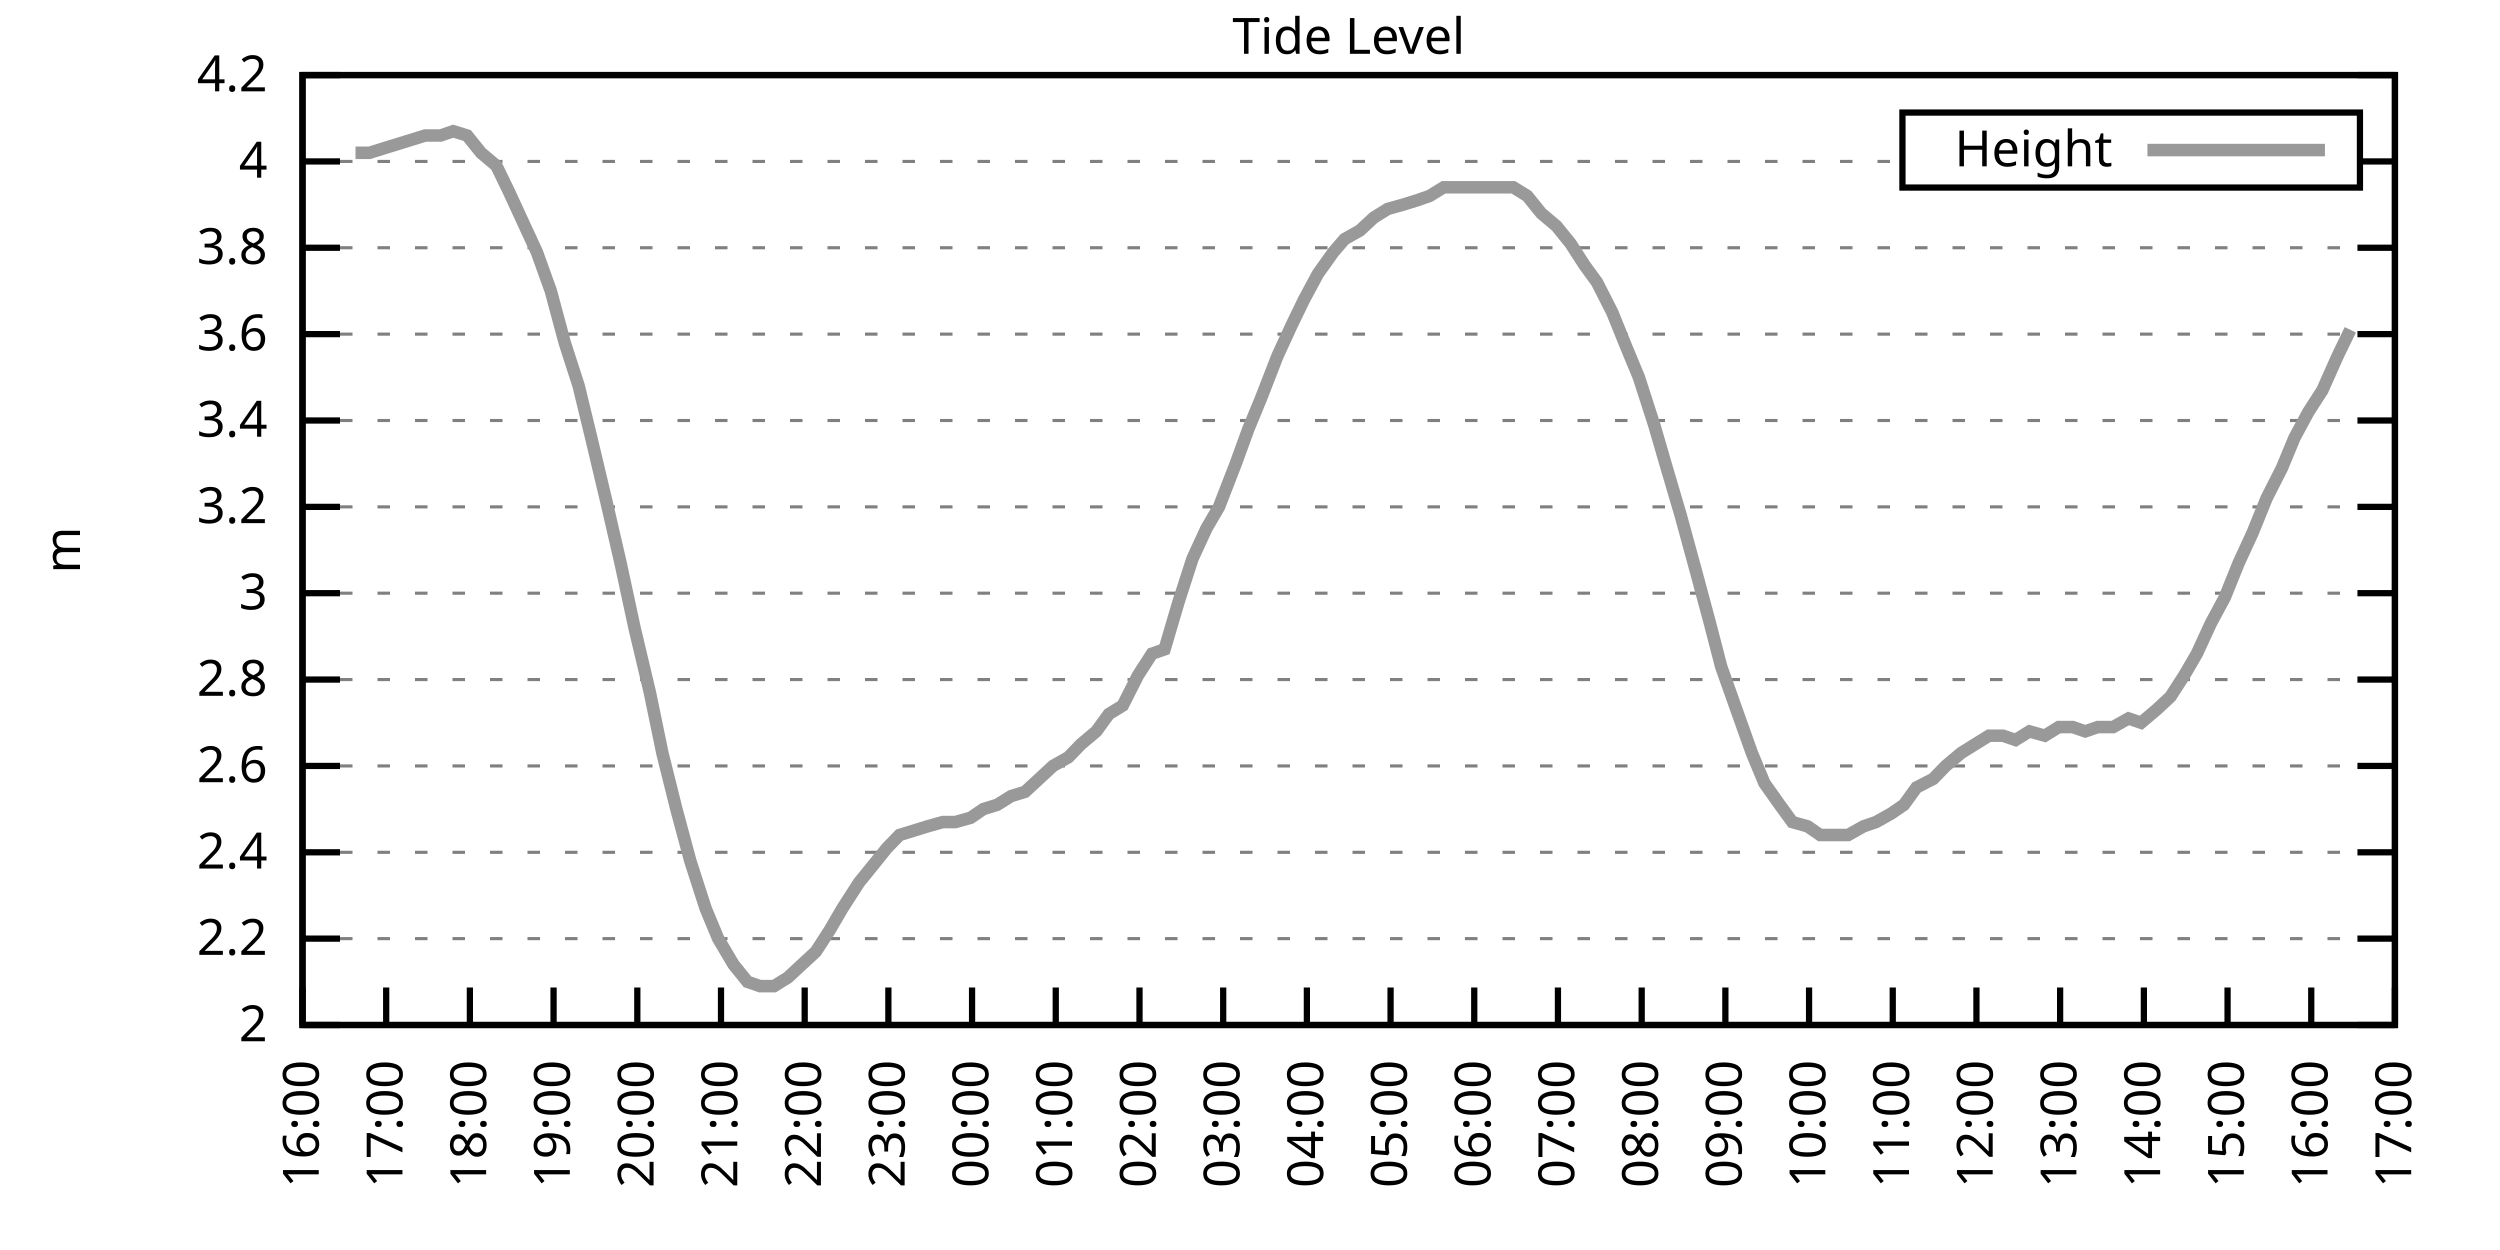
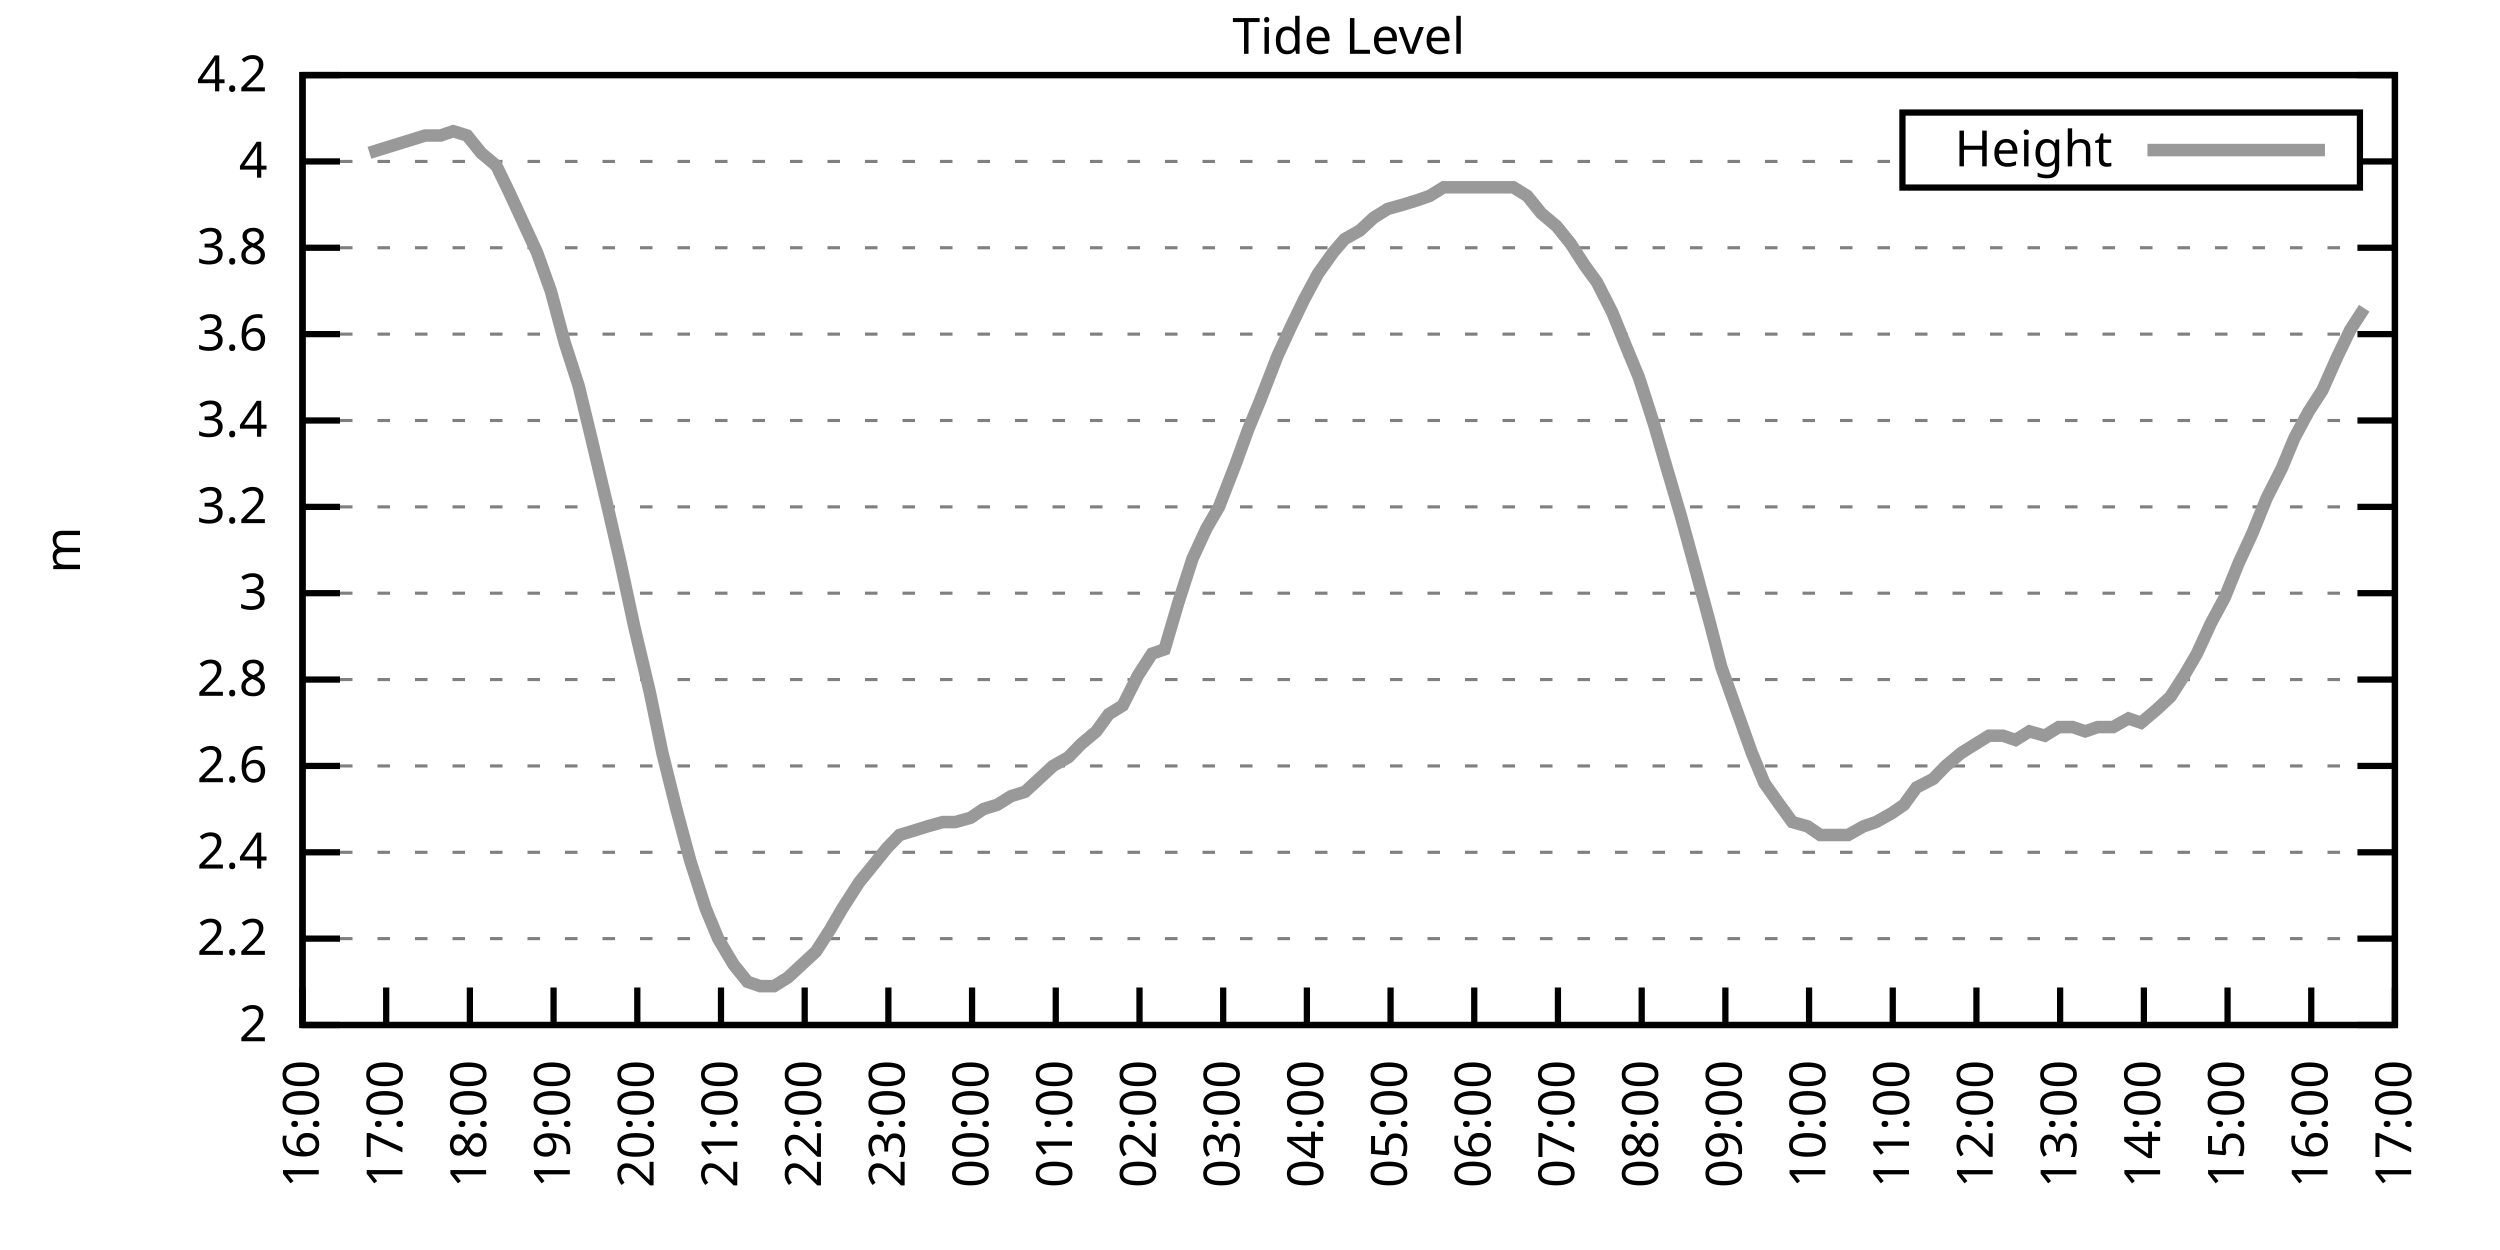
<svg xmlns="http://www.w3.org/2000/svg" xmlns:xlink="http://www.w3.org/1999/xlink" width="400" height="200" viewBox="0 0 400 200">
  <g id="gnuplot_canvas">
    <rect x="0" y="0" width="400" height="200" fill="none" />
    <defs>
      <circle id="gpDot" r="0.5" stroke-width="0.5" stroke="currentColor" />
      <path id="gpPt0" stroke-width="0.333" stroke="currentColor" d="M-1,0 h2 M0,-1 v2" />
      <path id="gpPt1" stroke-width="0.333" stroke="currentColor" d="M-1,-1 L1,1 M1,-1 L-1,1" />
      <path id="gpPt2" stroke-width="0.333" stroke="currentColor" d="M-1,0 L1,0 M0,-1 L0,1 M-1,-1 L1,1 M-1,1 L1,-1" />
      <rect id="gpPt3" stroke-width="0.333" stroke="currentColor" x="-1" y="-1" width="2" height="2" />
      <rect id="gpPt4" stroke-width="0.333" stroke="currentColor" fill="currentColor" x="-1" y="-1" width="2" height="2" />
      <circle id="gpPt5" stroke-width="0.333" stroke="currentColor" cx="0" cy="0" r="1" />
      <use xlink:href="#gpPt5" id="gpPt6" fill="currentColor" stroke="none" />
      <path id="gpPt7" stroke-width="0.333" stroke="currentColor" d="M0,-1.33 L-1.33,0.67 L1.33,0.67 z" />
      <use xlink:href="#gpPt7" id="gpPt8" fill="currentColor" stroke="none" />
      <use xlink:href="#gpPt7" id="gpPt9" stroke="currentColor" transform="rotate(180)" />
      <use xlink:href="#gpPt9" id="gpPt10" fill="currentColor" stroke="none" />
      <use xlink:href="#gpPt3" id="gpPt11" stroke="currentColor" transform="rotate(45)" />
      <use xlink:href="#gpPt11" id="gpPt12" fill="currentColor" stroke="none" />
      <path id="gpPt13" stroke-width="0.333" stroke="currentColor" d="M0,1.330 L1.265,0.411 L0.782,-1.067 L-0.782,-1.076 L-1.265,0.411 z" />
      <use xlink:href="#gpPt13" id="gpPt14" fill="currentColor" stroke="none" />
      <filter id="textbox" filterUnits="objectBoundingBox" x="0" y="0" height="1" width="1">
        <feFlood flood-color="white" flood-opacity="1" result="bgnd" />
        <feComposite in="SourceGraphic" in2="bgnd" operator="atop" />
      </filter>
      <filter id="greybox" filterUnits="objectBoundingBox" x="0" y="0" height="1" width="1">
        <feFlood flood-color="lightgrey" flood-opacity="1" result="grey" />
        <feComposite in="SourceGraphic" in2="grey" operator="atop" />
      </filter>
    </defs>
    <g fill="none" color="white" stroke="currentColor" stroke-width="1.00" stroke-linecap="butt" stroke-linejoin="miter">
</g>
    <g fill="none" color="black" stroke="currentColor" stroke-width="1.00" stroke-linecap="butt" stroke-linejoin="miter">
      <g stroke="none" shape-rendering="crispEdges">
        <polygon fill="rgb(255, 255, 255)" points="48.40,164.00 383.18,164.00 383.18,12.02 48.40,12.02 " />
      </g>
    </g>
    <g fill="none" color="black" stroke="currentColor" stroke-width="1.00" stroke-linecap="butt" stroke-linejoin="miter">
</g>
    <g fill="none" color="black" stroke="black" stroke-width="0.50" stroke-linecap="butt" stroke-linejoin="miter">
</g>
    <g fill="none" color="gray" stroke="currentColor" stroke-width="0.50" stroke-linecap="butt" stroke-linejoin="miter">
      <path stroke="gray" stroke-dasharray="2,4" class="gridline" d="M48.40,164.00 L383.19,164.00  " />
    </g>
    <g fill="none" color="gray" stroke="gray" stroke-width="1.00" stroke-linecap="butt" stroke-linejoin="miter">
</g>
    <g fill="none" color="black" stroke="currentColor" stroke-width="1.00" stroke-linecap="butt" stroke-linejoin="miter">
      <path stroke="black" d="M48.40,164.00 L54.40,164.00 M383.19,164.00 L377.19,164.00  " />
      <g transform="translate(42.80,166.60)" stroke="none" fill="black" font-family="Sans" font-size="8.00" text-anchor="end">
        <text>
          <tspan font-family="Sans"> 2</tspan>
        </text>
      </g>
    </g>
    <g fill="none" color="black" stroke="currentColor" stroke-width="1.00" stroke-linecap="butt" stroke-linejoin="miter">
</g>
    <g fill="none" color="black" stroke="black" stroke-width="0.50" stroke-linecap="butt" stroke-linejoin="miter">
</g>
    <g fill="none" color="gray" stroke="currentColor" stroke-width="0.50" stroke-linecap="butt" stroke-linejoin="miter">
      <path stroke="gray" stroke-dasharray="2,4" class="gridline" d="M48.40,150.18 L383.19,150.18  " />
    </g>
    <g fill="none" color="gray" stroke="gray" stroke-width="1.00" stroke-linecap="butt" stroke-linejoin="miter">
</g>
    <g fill="none" color="black" stroke="currentColor" stroke-width="1.00" stroke-linecap="butt" stroke-linejoin="miter">
      <path stroke="black" d="M48.40,150.18 L54.40,150.18 M383.19,150.18 L377.19,150.18  " />
      <g transform="translate(42.80,152.78)" stroke="none" fill="black" font-family="Sans" font-size="8.00" text-anchor="end">
        <text>
          <tspan font-family="Sans"> 2.2</tspan>
        </text>
      </g>
    </g>
    <g fill="none" color="black" stroke="currentColor" stroke-width="1.00" stroke-linecap="butt" stroke-linejoin="miter">
</g>
    <g fill="none" color="black" stroke="black" stroke-width="0.50" stroke-linecap="butt" stroke-linejoin="miter">
</g>
    <g fill="none" color="gray" stroke="currentColor" stroke-width="0.50" stroke-linecap="butt" stroke-linejoin="miter">
      <path stroke="gray" stroke-dasharray="2,4" class="gridline" d="M48.40,136.37 L383.19,136.37  " />
    </g>
    <g fill="none" color="gray" stroke="gray" stroke-width="1.00" stroke-linecap="butt" stroke-linejoin="miter">
</g>
    <g fill="none" color="black" stroke="currentColor" stroke-width="1.00" stroke-linecap="butt" stroke-linejoin="miter">
      <path stroke="black" d="M48.40,136.37 L54.40,136.37 M383.19,136.37 L377.19,136.37  " />
      <g transform="translate(42.80,138.97)" stroke="none" fill="black" font-family="Sans" font-size="8.00" text-anchor="end">
        <text>
          <tspan font-family="Sans"> 2.4</tspan>
        </text>
      </g>
    </g>
    <g fill="none" color="black" stroke="currentColor" stroke-width="1.00" stroke-linecap="butt" stroke-linejoin="miter">
</g>
    <g fill="none" color="black" stroke="black" stroke-width="0.50" stroke-linecap="butt" stroke-linejoin="miter">
</g>
    <g fill="none" color="gray" stroke="currentColor" stroke-width="0.50" stroke-linecap="butt" stroke-linejoin="miter">
      <path stroke="gray" stroke-dasharray="2,4" class="gridline" d="M48.40,122.55 L383.19,122.55  " />
    </g>
    <g fill="none" color="gray" stroke="gray" stroke-width="1.00" stroke-linecap="butt" stroke-linejoin="miter">
</g>
    <g fill="none" color="black" stroke="currentColor" stroke-width="1.00" stroke-linecap="butt" stroke-linejoin="miter">
      <path stroke="black" d="M48.40,122.55 L54.40,122.55 M383.19,122.55 L377.19,122.55  " />
      <g transform="translate(42.80,125.15)" stroke="none" fill="black" font-family="Sans" font-size="8.00" text-anchor="end">
        <text>
          <tspan font-family="Sans"> 2.6</tspan>
        </text>
      </g>
    </g>
    <g fill="none" color="black" stroke="currentColor" stroke-width="1.00" stroke-linecap="butt" stroke-linejoin="miter">
</g>
    <g fill="none" color="black" stroke="black" stroke-width="0.50" stroke-linecap="butt" stroke-linejoin="miter">
</g>
    <g fill="none" color="gray" stroke="currentColor" stroke-width="0.50" stroke-linecap="butt" stroke-linejoin="miter">
      <path stroke="gray" stroke-dasharray="2,4" class="gridline" d="M48.40,108.73 L383.19,108.73  " />
    </g>
    <g fill="none" color="gray" stroke="gray" stroke-width="1.00" stroke-linecap="butt" stroke-linejoin="miter">
</g>
    <g fill="none" color="black" stroke="currentColor" stroke-width="1.00" stroke-linecap="butt" stroke-linejoin="miter">
      <path stroke="black" d="M48.40,108.73 L54.40,108.73 M383.19,108.73 L377.19,108.73  " />
      <g transform="translate(42.80,111.33)" stroke="none" fill="black" font-family="Sans" font-size="8.00" text-anchor="end">
        <text>
          <tspan font-family="Sans"> 2.8</tspan>
        </text>
      </g>
    </g>
    <g fill="none" color="black" stroke="currentColor" stroke-width="1.00" stroke-linecap="butt" stroke-linejoin="miter">
</g>
    <g fill="none" color="black" stroke="black" stroke-width="0.50" stroke-linecap="butt" stroke-linejoin="miter">
</g>
    <g fill="none" color="gray" stroke="currentColor" stroke-width="0.50" stroke-linecap="butt" stroke-linejoin="miter">
      <path stroke="gray" stroke-dasharray="2,4" class="gridline" d="M48.40,94.91 L383.19,94.91  " />
    </g>
    <g fill="none" color="gray" stroke="gray" stroke-width="1.00" stroke-linecap="butt" stroke-linejoin="miter">
</g>
    <g fill="none" color="black" stroke="currentColor" stroke-width="1.00" stroke-linecap="butt" stroke-linejoin="miter">
      <path stroke="black" d="M48.40,94.91 L54.40,94.91 M383.19,94.91 L377.19,94.91  " />
      <g transform="translate(42.80,97.51)" stroke="none" fill="black" font-family="Sans" font-size="8.00" text-anchor="end">
        <text>
          <tspan font-family="Sans"> 3</tspan>
        </text>
      </g>
    </g>
    <g fill="none" color="black" stroke="currentColor" stroke-width="1.00" stroke-linecap="butt" stroke-linejoin="miter">
</g>
    <g fill="none" color="black" stroke="black" stroke-width="0.50" stroke-linecap="butt" stroke-linejoin="miter">
</g>
    <g fill="none" color="gray" stroke="currentColor" stroke-width="0.50" stroke-linecap="butt" stroke-linejoin="miter">
      <path stroke="gray" stroke-dasharray="2,4" class="gridline" d="M48.40,81.10 L383.19,81.10  " />
    </g>
    <g fill="none" color="gray" stroke="gray" stroke-width="1.00" stroke-linecap="butt" stroke-linejoin="miter">
</g>
    <g fill="none" color="black" stroke="currentColor" stroke-width="1.00" stroke-linecap="butt" stroke-linejoin="miter">
      <path stroke="black" d="M48.40,81.10 L54.40,81.10 M383.19,81.10 L377.19,81.10  " />
      <g transform="translate(42.80,83.70)" stroke="none" fill="black" font-family="Sans" font-size="8.00" text-anchor="end">
        <text>
          <tspan font-family="Sans"> 3.2</tspan>
        </text>
      </g>
    </g>
    <g fill="none" color="black" stroke="currentColor" stroke-width="1.00" stroke-linecap="butt" stroke-linejoin="miter">
</g>
    <g fill="none" color="black" stroke="black" stroke-width="0.50" stroke-linecap="butt" stroke-linejoin="miter">
</g>
    <g fill="none" color="gray" stroke="currentColor" stroke-width="0.50" stroke-linecap="butt" stroke-linejoin="miter">
      <path stroke="gray" stroke-dasharray="2,4" class="gridline" d="M48.40,67.28 L383.19,67.28  " />
    </g>
    <g fill="none" color="gray" stroke="gray" stroke-width="1.00" stroke-linecap="butt" stroke-linejoin="miter">
</g>
    <g fill="none" color="black" stroke="currentColor" stroke-width="1.00" stroke-linecap="butt" stroke-linejoin="miter">
      <path stroke="black" d="M48.40,67.28 L54.40,67.28 M383.19,67.28 L377.19,67.28  " />
      <g transform="translate(42.80,69.88)" stroke="none" fill="black" font-family="Sans" font-size="8.00" text-anchor="end">
        <text>
          <tspan font-family="Sans"> 3.4</tspan>
        </text>
      </g>
    </g>
    <g fill="none" color="black" stroke="currentColor" stroke-width="1.00" stroke-linecap="butt" stroke-linejoin="miter">
</g>
    <g fill="none" color="black" stroke="black" stroke-width="0.50" stroke-linecap="butt" stroke-linejoin="miter">
</g>
    <g fill="none" color="gray" stroke="currentColor" stroke-width="0.50" stroke-linecap="butt" stroke-linejoin="miter">
      <path stroke="gray" stroke-dasharray="2,4" class="gridline" d="M48.40,53.46 L383.19,53.46  " />
    </g>
    <g fill="none" color="gray" stroke="gray" stroke-width="1.00" stroke-linecap="butt" stroke-linejoin="miter">
</g>
    <g fill="none" color="black" stroke="currentColor" stroke-width="1.00" stroke-linecap="butt" stroke-linejoin="miter">
      <path stroke="black" d="M48.40,53.46 L54.40,53.46 M383.19,53.46 L377.19,53.46  " />
      <g transform="translate(42.80,56.06)" stroke="none" fill="black" font-family="Sans" font-size="8.00" text-anchor="end">
        <text>
          <tspan font-family="Sans"> 3.6</tspan>
        </text>
      </g>
    </g>
    <g fill="none" color="black" stroke="currentColor" stroke-width="1.00" stroke-linecap="butt" stroke-linejoin="miter">
</g>
    <g fill="none" color="black" stroke="black" stroke-width="0.50" stroke-linecap="butt" stroke-linejoin="miter">
</g>
    <g fill="none" color="gray" stroke="currentColor" stroke-width="0.50" stroke-linecap="butt" stroke-linejoin="miter">
      <path stroke="gray" stroke-dasharray="2,4" class="gridline" d="M48.40,39.64 L383.19,39.64  " />
    </g>
    <g fill="none" color="gray" stroke="gray" stroke-width="1.00" stroke-linecap="butt" stroke-linejoin="miter">
</g>
    <g fill="none" color="black" stroke="currentColor" stroke-width="1.00" stroke-linecap="butt" stroke-linejoin="miter">
      <path stroke="black" d="M48.40,39.64 L54.40,39.64 M383.19,39.64 L377.19,39.64  " />
      <g transform="translate(42.80,42.24)" stroke="none" fill="black" font-family="Sans" font-size="8.00" text-anchor="end">
        <text>
          <tspan font-family="Sans"> 3.8</tspan>
        </text>
      </g>
    </g>
    <g fill="none" color="black" stroke="currentColor" stroke-width="1.00" stroke-linecap="butt" stroke-linejoin="miter">
</g>
    <g fill="none" color="black" stroke="black" stroke-width="0.50" stroke-linecap="butt" stroke-linejoin="miter">
</g>
    <g fill="none" color="gray" stroke="currentColor" stroke-width="0.50" stroke-linecap="butt" stroke-linejoin="miter">
      <path stroke="gray" stroke-dasharray="2,4" class="gridline" d="M48.40,25.83 L304.39,25.83 M377.59,25.83 L383.19,25.83  " />
    </g>
    <g fill="none" color="gray" stroke="gray" stroke-width="1.00" stroke-linecap="butt" stroke-linejoin="miter">
</g>
    <g fill="none" color="black" stroke="currentColor" stroke-width="1.00" stroke-linecap="butt" stroke-linejoin="miter">
      <path stroke="black" d="M48.40,25.83 L54.40,25.83 M383.19,25.83 L377.19,25.83  " />
      <g transform="translate(42.80,28.43)" stroke="none" fill="black" font-family="Sans" font-size="8.00" text-anchor="end">
        <text>
          <tspan font-family="Sans"> 4</tspan>
        </text>
      </g>
    </g>
    <g fill="none" color="black" stroke="currentColor" stroke-width="1.00" stroke-linecap="butt" stroke-linejoin="miter">
</g>
    <g fill="none" color="black" stroke="black" stroke-width="0.50" stroke-linecap="butt" stroke-linejoin="miter">
</g>
    <g fill="none" color="gray" stroke="currentColor" stroke-width="0.50" stroke-linecap="butt" stroke-linejoin="miter">
      <path stroke="gray" stroke-dasharray="2,4" class="gridline" d="M48.40,12.01 L383.19,12.01  " />
    </g>
    <g fill="none" color="gray" stroke="gray" stroke-width="1.00" stroke-linecap="butt" stroke-linejoin="miter">
</g>
    <g fill="none" color="black" stroke="currentColor" stroke-width="1.00" stroke-linecap="butt" stroke-linejoin="miter">
      <path stroke="black" d="M48.40,12.01 L54.40,12.01 M383.19,12.01 L377.19,12.01  " />
      <g transform="translate(42.80,14.61)" stroke="none" fill="black" font-family="Sans" font-size="8.00" text-anchor="end">
        <text>
          <tspan font-family="Sans"> 4.2</tspan>
        </text>
      </g>
    </g>
    <g fill="none" color="black" stroke="currentColor" stroke-width="1.00" stroke-linecap="butt" stroke-linejoin="miter">
      <path stroke="black" d="M48.40,164.00 L48.40,158.00  " />
      <g transform="translate(51.00,169.60) rotate(270.00)" stroke="none" fill="black" font-family="Sans" font-size="8.00" text-anchor="end">
        <text>
          <tspan font-family="Sans">16:00</tspan>
        </text>
      </g>
    </g>
    <g fill="none" color="black" stroke="currentColor" stroke-width="1.00" stroke-linecap="butt" stroke-linejoin="miter">
      <path stroke="black" d="M61.79,164.00 L61.79,158.00  " />
      <g transform="translate(64.39,169.60) rotate(270.00)" stroke="none" fill="black" font-family="Sans" font-size="8.00" text-anchor="end">
        <text>
          <tspan font-family="Sans">17:00</tspan>
        </text>
      </g>
    </g>
    <g fill="none" color="black" stroke="currentColor" stroke-width="1.00" stroke-linecap="butt" stroke-linejoin="miter">
      <path stroke="black" d="M75.18,164.00 L75.18,158.00  " />
      <g transform="translate(77.78,169.60) rotate(270.00)" stroke="none" fill="black" font-family="Sans" font-size="8.00" text-anchor="end">
        <text>
          <tspan font-family="Sans">18:00</tspan>
        </text>
      </g>
    </g>
    <g fill="none" color="black" stroke="currentColor" stroke-width="1.00" stroke-linecap="butt" stroke-linejoin="miter">
      <path stroke="black" d="M88.57,164.00 L88.57,158.00  " />
      <g transform="translate(91.17,169.60) rotate(270.00)" stroke="none" fill="black" font-family="Sans" font-size="8.00" text-anchor="end">
        <text>
          <tspan font-family="Sans">19:00</tspan>
        </text>
      </g>
    </g>
    <g fill="none" color="black" stroke="currentColor" stroke-width="1.00" stroke-linecap="butt" stroke-linejoin="miter">
      <path stroke="black" d="M101.97,164.00 L101.97,158.00  " />
      <g transform="translate(104.57,169.60) rotate(270.00)" stroke="none" fill="black" font-family="Sans" font-size="8.00" text-anchor="end">
        <text>
          <tspan font-family="Sans">20:00</tspan>
        </text>
      </g>
    </g>
    <g fill="none" color="black" stroke="currentColor" stroke-width="1.00" stroke-linecap="butt" stroke-linejoin="miter">
      <path stroke="black" d="M115.36,164.00 L115.36,158.00  " />
      <g transform="translate(117.96,169.60) rotate(270.00)" stroke="none" fill="black" font-family="Sans" font-size="8.00" text-anchor="end">
        <text>
          <tspan font-family="Sans">21:00</tspan>
        </text>
      </g>
    </g>
    <g fill="none" color="black" stroke="currentColor" stroke-width="1.00" stroke-linecap="butt" stroke-linejoin="miter">
      <path stroke="black" d="M128.75,164.00 L128.75,158.00  " />
      <g transform="translate(131.35,169.60) rotate(270.00)" stroke="none" fill="black" font-family="Sans" font-size="8.00" text-anchor="end">
        <text>
          <tspan font-family="Sans">22:00</tspan>
        </text>
      </g>
    </g>
    <g fill="none" color="black" stroke="currentColor" stroke-width="1.00" stroke-linecap="butt" stroke-linejoin="miter">
      <path stroke="black" d="M142.14,164.00 L142.14,158.00  " />
      <g transform="translate(144.74,169.60) rotate(270.00)" stroke="none" fill="black" font-family="Sans" font-size="8.00" text-anchor="end">
        <text>
          <tspan font-family="Sans">23:00</tspan>
        </text>
      </g>
    </g>
    <g fill="none" color="black" stroke="currentColor" stroke-width="1.00" stroke-linecap="butt" stroke-linejoin="miter">
      <path stroke="black" d="M155.53,164.00 L155.53,158.00  " />
      <g transform="translate(158.13,169.60) rotate(270.00)" stroke="none" fill="black" font-family="Sans" font-size="8.00" text-anchor="end">
        <text>
          <tspan font-family="Sans">00:00</tspan>
        </text>
      </g>
    </g>
    <g fill="none" color="black" stroke="currentColor" stroke-width="1.00" stroke-linecap="butt" stroke-linejoin="miter">
      <path stroke="black" d="M168.92,164.00 L168.92,158.00  " />
      <g transform="translate(171.52,169.60) rotate(270.00)" stroke="none" fill="black" font-family="Sans" font-size="8.00" text-anchor="end">
        <text>
          <tspan font-family="Sans">01:00</tspan>
        </text>
      </g>
    </g>
    <g fill="none" color="black" stroke="currentColor" stroke-width="1.00" stroke-linecap="butt" stroke-linejoin="miter">
      <path stroke="black" d="M182.32,164.00 L182.32,158.00  " />
      <g transform="translate(184.92,169.60) rotate(270.00)" stroke="none" fill="black" font-family="Sans" font-size="8.00" text-anchor="end">
        <text>
          <tspan font-family="Sans">02:00</tspan>
        </text>
      </g>
    </g>
    <g fill="none" color="black" stroke="currentColor" stroke-width="1.00" stroke-linecap="butt" stroke-linejoin="miter">
      <path stroke="black" d="M195.71,164.00 L195.71,158.00  " />
      <g transform="translate(198.31,169.60) rotate(270.00)" stroke="none" fill="black" font-family="Sans" font-size="8.00" text-anchor="end">
        <text>
          <tspan font-family="Sans">03:00</tspan>
        </text>
      </g>
    </g>
    <g fill="none" color="black" stroke="currentColor" stroke-width="1.00" stroke-linecap="butt" stroke-linejoin="miter">
      <path stroke="black" d="M209.10,164.00 L209.10,158.00  " />
      <g transform="translate(211.70,169.60) rotate(270.00)" stroke="none" fill="black" font-family="Sans" font-size="8.00" text-anchor="end">
        <text>
          <tspan font-family="Sans">04:00</tspan>
        </text>
      </g>
    </g>
    <g fill="none" color="black" stroke="currentColor" stroke-width="1.00" stroke-linecap="butt" stroke-linejoin="miter">
      <path stroke="black" d="M222.49,164.00 L222.49,158.00  " />
      <g transform="translate(225.09,169.60) rotate(270.00)" stroke="none" fill="black" font-family="Sans" font-size="8.00" text-anchor="end">
        <text>
          <tspan font-family="Sans">05:00</tspan>
        </text>
      </g>
    </g>
    <g fill="none" color="black" stroke="currentColor" stroke-width="1.00" stroke-linecap="butt" stroke-linejoin="miter">
      <path stroke="black" d="M235.88,164.00 L235.88,158.00  " />
      <g transform="translate(238.48,169.60) rotate(270.00)" stroke="none" fill="black" font-family="Sans" font-size="8.00" text-anchor="end">
        <text>
          <tspan font-family="Sans">06:00</tspan>
        </text>
      </g>
    </g>
    <g fill="none" color="black" stroke="currentColor" stroke-width="1.00" stroke-linecap="butt" stroke-linejoin="miter">
      <path stroke="black" d="M249.27,164.00 L249.27,158.00  " />
      <g transform="translate(251.87,169.60) rotate(270.00)" stroke="none" fill="black" font-family="Sans" font-size="8.00" text-anchor="end">
        <text>
          <tspan font-family="Sans">07:00</tspan>
        </text>
      </g>
    </g>
    <g fill="none" color="black" stroke="currentColor" stroke-width="1.00" stroke-linecap="butt" stroke-linejoin="miter">
      <path stroke="black" d="M262.67,164.00 L262.67,158.00  " />
      <g transform="translate(265.27,169.60) rotate(270.00)" stroke="none" fill="black" font-family="Sans" font-size="8.00" text-anchor="end">
        <text>
          <tspan font-family="Sans">08:00</tspan>
        </text>
      </g>
    </g>
    <g fill="none" color="black" stroke="currentColor" stroke-width="1.00" stroke-linecap="butt" stroke-linejoin="miter">
      <path stroke="black" d="M276.06,164.00 L276.06,158.00  " />
      <g transform="translate(278.66,169.60) rotate(270.00)" stroke="none" fill="black" font-family="Sans" font-size="8.00" text-anchor="end">
        <text>
          <tspan font-family="Sans">09:00</tspan>
        </text>
      </g>
    </g>
    <g fill="none" color="black" stroke="currentColor" stroke-width="1.00" stroke-linecap="butt" stroke-linejoin="miter">
      <path stroke="black" d="M289.45,164.00 L289.45,158.00  " />
      <g transform="translate(292.05,169.60) rotate(270.00)" stroke="none" fill="black" font-family="Sans" font-size="8.00" text-anchor="end">
        <text>
          <tspan font-family="Sans">10:00</tspan>
        </text>
      </g>
    </g>
    <g fill="none" color="black" stroke="currentColor" stroke-width="1.00" stroke-linecap="butt" stroke-linejoin="miter">
      <path stroke="black" d="M302.84,164.00 L302.84,158.00  " />
      <g transform="translate(305.44,169.60) rotate(270.00)" stroke="none" fill="black" font-family="Sans" font-size="8.00" text-anchor="end">
        <text>
          <tspan font-family="Sans">11:00</tspan>
        </text>
      </g>
    </g>
    <g fill="none" color="black" stroke="currentColor" stroke-width="1.00" stroke-linecap="butt" stroke-linejoin="miter">
      <path stroke="black" d="M316.23,164.00 L316.23,158.00  " />
      <g transform="translate(318.83,169.60) rotate(270.00)" stroke="none" fill="black" font-family="Sans" font-size="8.00" text-anchor="end">
        <text>
          <tspan font-family="Sans">12:00</tspan>
        </text>
      </g>
    </g>
    <g fill="none" color="black" stroke="currentColor" stroke-width="1.00" stroke-linecap="butt" stroke-linejoin="miter">
      <path stroke="black" d="M329.62,164.00 L329.62,158.00  " />
      <g transform="translate(332.22,169.60) rotate(270.00)" stroke="none" fill="black" font-family="Sans" font-size="8.00" text-anchor="end">
        <text>
          <tspan font-family="Sans">13:00</tspan>
        </text>
      </g>
    </g>
    <g fill="none" color="black" stroke="currentColor" stroke-width="1.00" stroke-linecap="butt" stroke-linejoin="miter">
      <path stroke="black" d="M343.02,164.00 L343.02,158.00  " />
      <g transform="translate(345.62,169.60) rotate(270.00)" stroke="none" fill="black" font-family="Sans" font-size="8.00" text-anchor="end">
        <text>
          <tspan font-family="Sans">14:00</tspan>
        </text>
      </g>
    </g>
    <g fill="none" color="black" stroke="currentColor" stroke-width="1.00" stroke-linecap="butt" stroke-linejoin="miter">
      <path stroke="black" d="M356.41,164.00 L356.41,158.00  " />
      <g transform="translate(359.01,169.60) rotate(270.00)" stroke="none" fill="black" font-family="Sans" font-size="8.00" text-anchor="end">
        <text>
          <tspan font-family="Sans">15:00</tspan>
        </text>
      </g>
    </g>
    <g fill="none" color="black" stroke="currentColor" stroke-width="1.00" stroke-linecap="butt" stroke-linejoin="miter">
      <path stroke="black" d="M369.80,164.00 L369.80,158.00  " />
      <g transform="translate(372.40,169.60) rotate(270.00)" stroke="none" fill="black" font-family="Sans" font-size="8.00" text-anchor="end">
        <text>
          <tspan font-family="Sans">16:00</tspan>
        </text>
      </g>
    </g>
    <g fill="none" color="black" stroke="currentColor" stroke-width="1.00" stroke-linecap="butt" stroke-linejoin="miter">
      <path stroke="black" d="M383.19,164.00 L383.19,158.00  " />
      <g transform="translate(385.79,169.60) rotate(270.00)" stroke="none" fill="black" font-family="Sans" font-size="8.00" text-anchor="end">
        <text>
          <tspan font-family="Sans">17:00</tspan>
        </text>
      </g>
    </g>
    <g fill="none" color="black" stroke="currentColor" stroke-width="1.00" stroke-linecap="butt" stroke-linejoin="miter">
</g>
    <g fill="none" color="black" stroke="currentColor" stroke-width="1.00" stroke-linecap="butt" stroke-linejoin="miter">
      <path stroke="black" d="M48.40,12.01 L48.40,164.00 L383.19,164.00 L383.19,12.01 L48.40,12.01 Z  " />
    </g>
    <g fill="none" color="black" stroke="currentColor" stroke-width="1.00" stroke-linecap="butt" stroke-linejoin="miter">
</g>
    <g fill="none" color="black" stroke="currentColor" stroke-width="1.00" stroke-linecap="butt" stroke-linejoin="miter">
      <path stroke="black" d="M304.39,30.01 L304.39,18.01 L377.59,18.01 L377.59,30.01 L304.39,30.01 Z  " />
    </g>
    <g id="Tide_level_plot_1">
      <g fill="none" color="white" stroke="black" stroke-width="2.00" stroke-linecap="butt" stroke-linejoin="miter">
</g>
      <g fill="none" color="black" stroke="currentColor" stroke-width="2.00" stroke-linecap="butt" stroke-linejoin="miter">
        <g transform="translate(337.99,26.61)" stroke="none" fill="black" font-family="Sans" font-size="8.00" text-anchor="end">
          <text>
            <tspan font-family="Sans">Height</tspan>
          </text>
        </g>
      </g>
      <g fill="none" color="black" stroke="currentColor" stroke-width="2.00" stroke-linecap="butt" stroke-linejoin="miter">
-         <path stroke="rgb(153, 153, 153)" d="M343.59,24.01 L371.99,24.01 M56.88,24.45 L59.11,24.45 L61.35,23.75 L63.58,23.06 L65.81,22.37 L68.04,21.68   L70.50,21.68 L72.50,20.99 L74.74,21.68 L76.97,24.45 L79.42,26.52 L81.43,30.66 L83.66,35.50 L85.90,40.34   L88.13,46.55 L90.36,54.84 L92.59,61.75 L94.60,70.04 L97.06,80.41 L99.29,90.08 L101.52,100.44 L103.98,110.80   L105.98,120.48 L108.22,129.46 L110.45,137.75 L112.90,145.35 L114.91,150.18 L117.37,154.33 L119.60,157.09 L121.61,157.78   L123.84,157.78 L126.07,156.40 L128.30,154.33 L130.54,152.26 L132.77,148.80 L134.78,145.35 L137.45,141.20 L139.69,138.44   L141.92,135.67 L143.93,133.60 L146.16,132.91 L148.39,132.22 L150.85,131.53 L152.85,131.53 L155.31,130.84 L157.32,129.46   L159.55,128.77 L161.78,127.38 L164.01,126.69 L166.25,124.62 L168.48,122.55 L170.93,121.17 L172.94,119.09 L175.40,117.02   L177.41,114.26 L179.64,112.88 L182.09,108.04 L184.32,104.59 L186.33,103.89 L188.57,96.30 L190.80,89.39 L193.03,84.55   L195.04,81.10 L197.72,74.19 L199.73,68.66 L201.73,63.82 L204.41,56.92 L206.64,52.08 L208.65,47.93 L210.88,43.79   L213.34,40.34 L215.13,38.26 L217.58,36.88 L219.81,34.81 L222.04,33.43 L224.50,32.74 L226.73,32.05 L228.74,31.35   L230.97,29.97 L233.20,29.97 L235.44,29.97 L239.90,29.97 L242.13,29.97 L244.36,31.35 L246.60,34.12 L249.05,36.19   L251.28,38.95 L253.51,42.41 L255.52,45.17 L257.98,50.01 L260.21,55.53 L262.22,60.37 L264.67,67.97 L266.68,74.88   L268.92,82.48 L271.37,91.46 L273.60,99.75 L275.39,106.66 L277.84,113.57 L280.30,120.48 L282.31,125.31 L284.76,128.77   L286.77,131.53 L289.23,132.22 L291.23,133.60 L293.69,133.60 L295.70,133.60 L298.15,132.22 L300.16,131.53 L302.62,130.15   L304.63,128.77 L306.63,126.00 L309.31,124.62 L311.32,122.55 L313.78,120.48 L316.01,119.09 L318.24,117.71 L320.47,117.71   L322.48,118.40 L324.71,117.02 L327.17,117.71 L329.40,116.33 L331.63,116.33 L333.64,117.02 L335.65,116.33 L338.10,116.33   L340.56,114.95 L342.57,115.64 L345.02,113.57 L347.26,111.49 L349.49,108.04 L351.50,104.59 L353.73,99.75 L355.96,95.60   L358.19,90.08 L360.42,85.24 L362.66,79.71 L365.11,74.88 L367.12,70.04 L369.35,65.90 L371.58,62.44 L374.04,56.92   L376.05,52.77  " />
+         <path stroke="rgb(153, 153, 153)" d="M343.59,24.01 L371.99,24.01 M59.11,24.45 L61.35,23.75 L63.58,23.06 L65.81,22.37 L68.04,21.68 L70.50,21.68   L72.50,20.99 L74.74,21.68 L76.97,24.45 L79.42,26.52 L81.43,30.66 L83.66,35.50 L85.90,40.34 L88.13,46.55   L90.36,54.84 L92.59,61.75 L94.60,70.04 L97.06,80.41 L99.29,90.08 L101.52,100.44 L103.98,110.80 L105.98,120.48   L108.22,129.46 L110.45,137.75 L112.90,145.35 L114.91,150.18 L117.37,154.33 L119.60,157.09 L121.61,157.78 L123.84,157.78   L126.07,156.40 L128.30,154.33 L130.54,152.26 L132.77,148.80 L134.78,145.35 L137.45,141.20 L139.69,138.44 L141.92,135.67   L143.93,133.60 L146.16,132.91 L148.39,132.22 L150.85,131.53 L152.85,131.53 L155.31,130.84 L157.32,129.46 L159.55,128.77   L161.78,127.38 L164.01,126.69 L166.25,124.62 L168.48,122.55 L170.93,121.17 L172.94,119.09 L175.40,117.02 L177.41,114.26   L179.64,112.88 L182.09,108.04 L184.32,104.59 L186.33,103.89 L188.57,96.30 L190.80,89.39 L193.03,84.55 L195.04,81.10   L197.72,74.19 L199.73,68.66 L201.73,63.82 L204.41,56.92 L206.64,52.08 L208.65,47.93 L210.88,43.79 L213.34,40.34   L215.13,38.26 L217.58,36.88 L219.81,34.81 L222.04,33.43 L224.50,32.74 L226.73,32.05 L228.74,31.35 L230.97,29.97   L233.20,29.97 L235.44,29.97 L239.90,29.97 L242.13,29.97 L244.36,31.35 L246.60,34.12 L249.05,36.19 L251.28,38.95   L253.51,42.41 L255.52,45.17 L257.98,50.01 L260.21,55.53 L262.22,60.37 L264.67,67.97 L266.68,74.88 L268.92,82.48   L271.37,91.46 L273.60,99.75 L275.39,106.66 L277.84,113.57 L280.30,120.48 L282.31,125.31 L284.76,128.77 L286.77,131.53   L289.23,132.22 L291.23,133.60 L293.69,133.60 L295.70,133.60 L298.15,132.22 L300.16,131.53 L302.62,130.15 L304.63,128.77   L306.63,126.00 L309.31,124.62 L311.32,122.55 L313.78,120.48 L316.01,119.09 L318.24,117.71 L320.47,117.71 L322.48,118.40   L324.71,117.02 L327.17,117.71 L329.40,116.33 L331.63,116.33 L333.64,117.02 L335.65,116.33 L338.10,116.33 L340.56,114.95   L342.57,115.64 L345.02,113.57 L347.26,111.49 L349.49,108.04 L351.50,104.59 L353.73,99.75 L355.96,95.60 L358.19,90.08   L360.42,85.24 L362.66,79.71 L365.11,74.88 L367.12,70.04 L369.35,65.90 L371.58,62.44 L374.04,56.92 L376.05,52.77   L378.28,49.32  " />
      </g>
    </g>
    <g fill="none" color="black" stroke="currentColor" stroke-width="2.00" stroke-linecap="butt" stroke-linejoin="miter">
</g>
    <g fill="none" color="black" stroke="black" stroke-width="1.00" stroke-linecap="butt" stroke-linejoin="miter">
</g>
    <g fill="none" color="black" stroke="currentColor" stroke-width="1.00" stroke-linecap="butt" stroke-linejoin="miter">
      <path stroke="black" d="M48.40,12.01 L48.40,164.00 L383.19,164.00 L383.19,12.01 L48.40,12.01 Z  " />
      <g transform="translate(12.80,88.01) rotate(270.00)" stroke="none" fill="black" font-family="Sans" font-size="8.00" text-anchor="middle">
        <text>
          <tspan font-family="Sans">m</tspan>
        </text>
      </g>
    </g>
    <g fill="none" color="black" stroke="currentColor" stroke-width="1.00" stroke-linecap="butt" stroke-linejoin="miter">
</g>
    <g fill="none" color="black" stroke="currentColor" stroke-width="1.00" stroke-linecap="butt" stroke-linejoin="miter">
      <g transform="translate(215.79,8.61)" stroke="none" fill="black" font-family="Sans" font-size="8.00" text-anchor="middle">
        <text>
          <tspan font-family="Sans">Tide Level</tspan>
        </text>
      </g>
    </g>
    <g fill="none" color="black" stroke="currentColor" stroke-width="1.00" stroke-linecap="butt" stroke-linejoin="miter">
</g>
  </g>
</svg>
